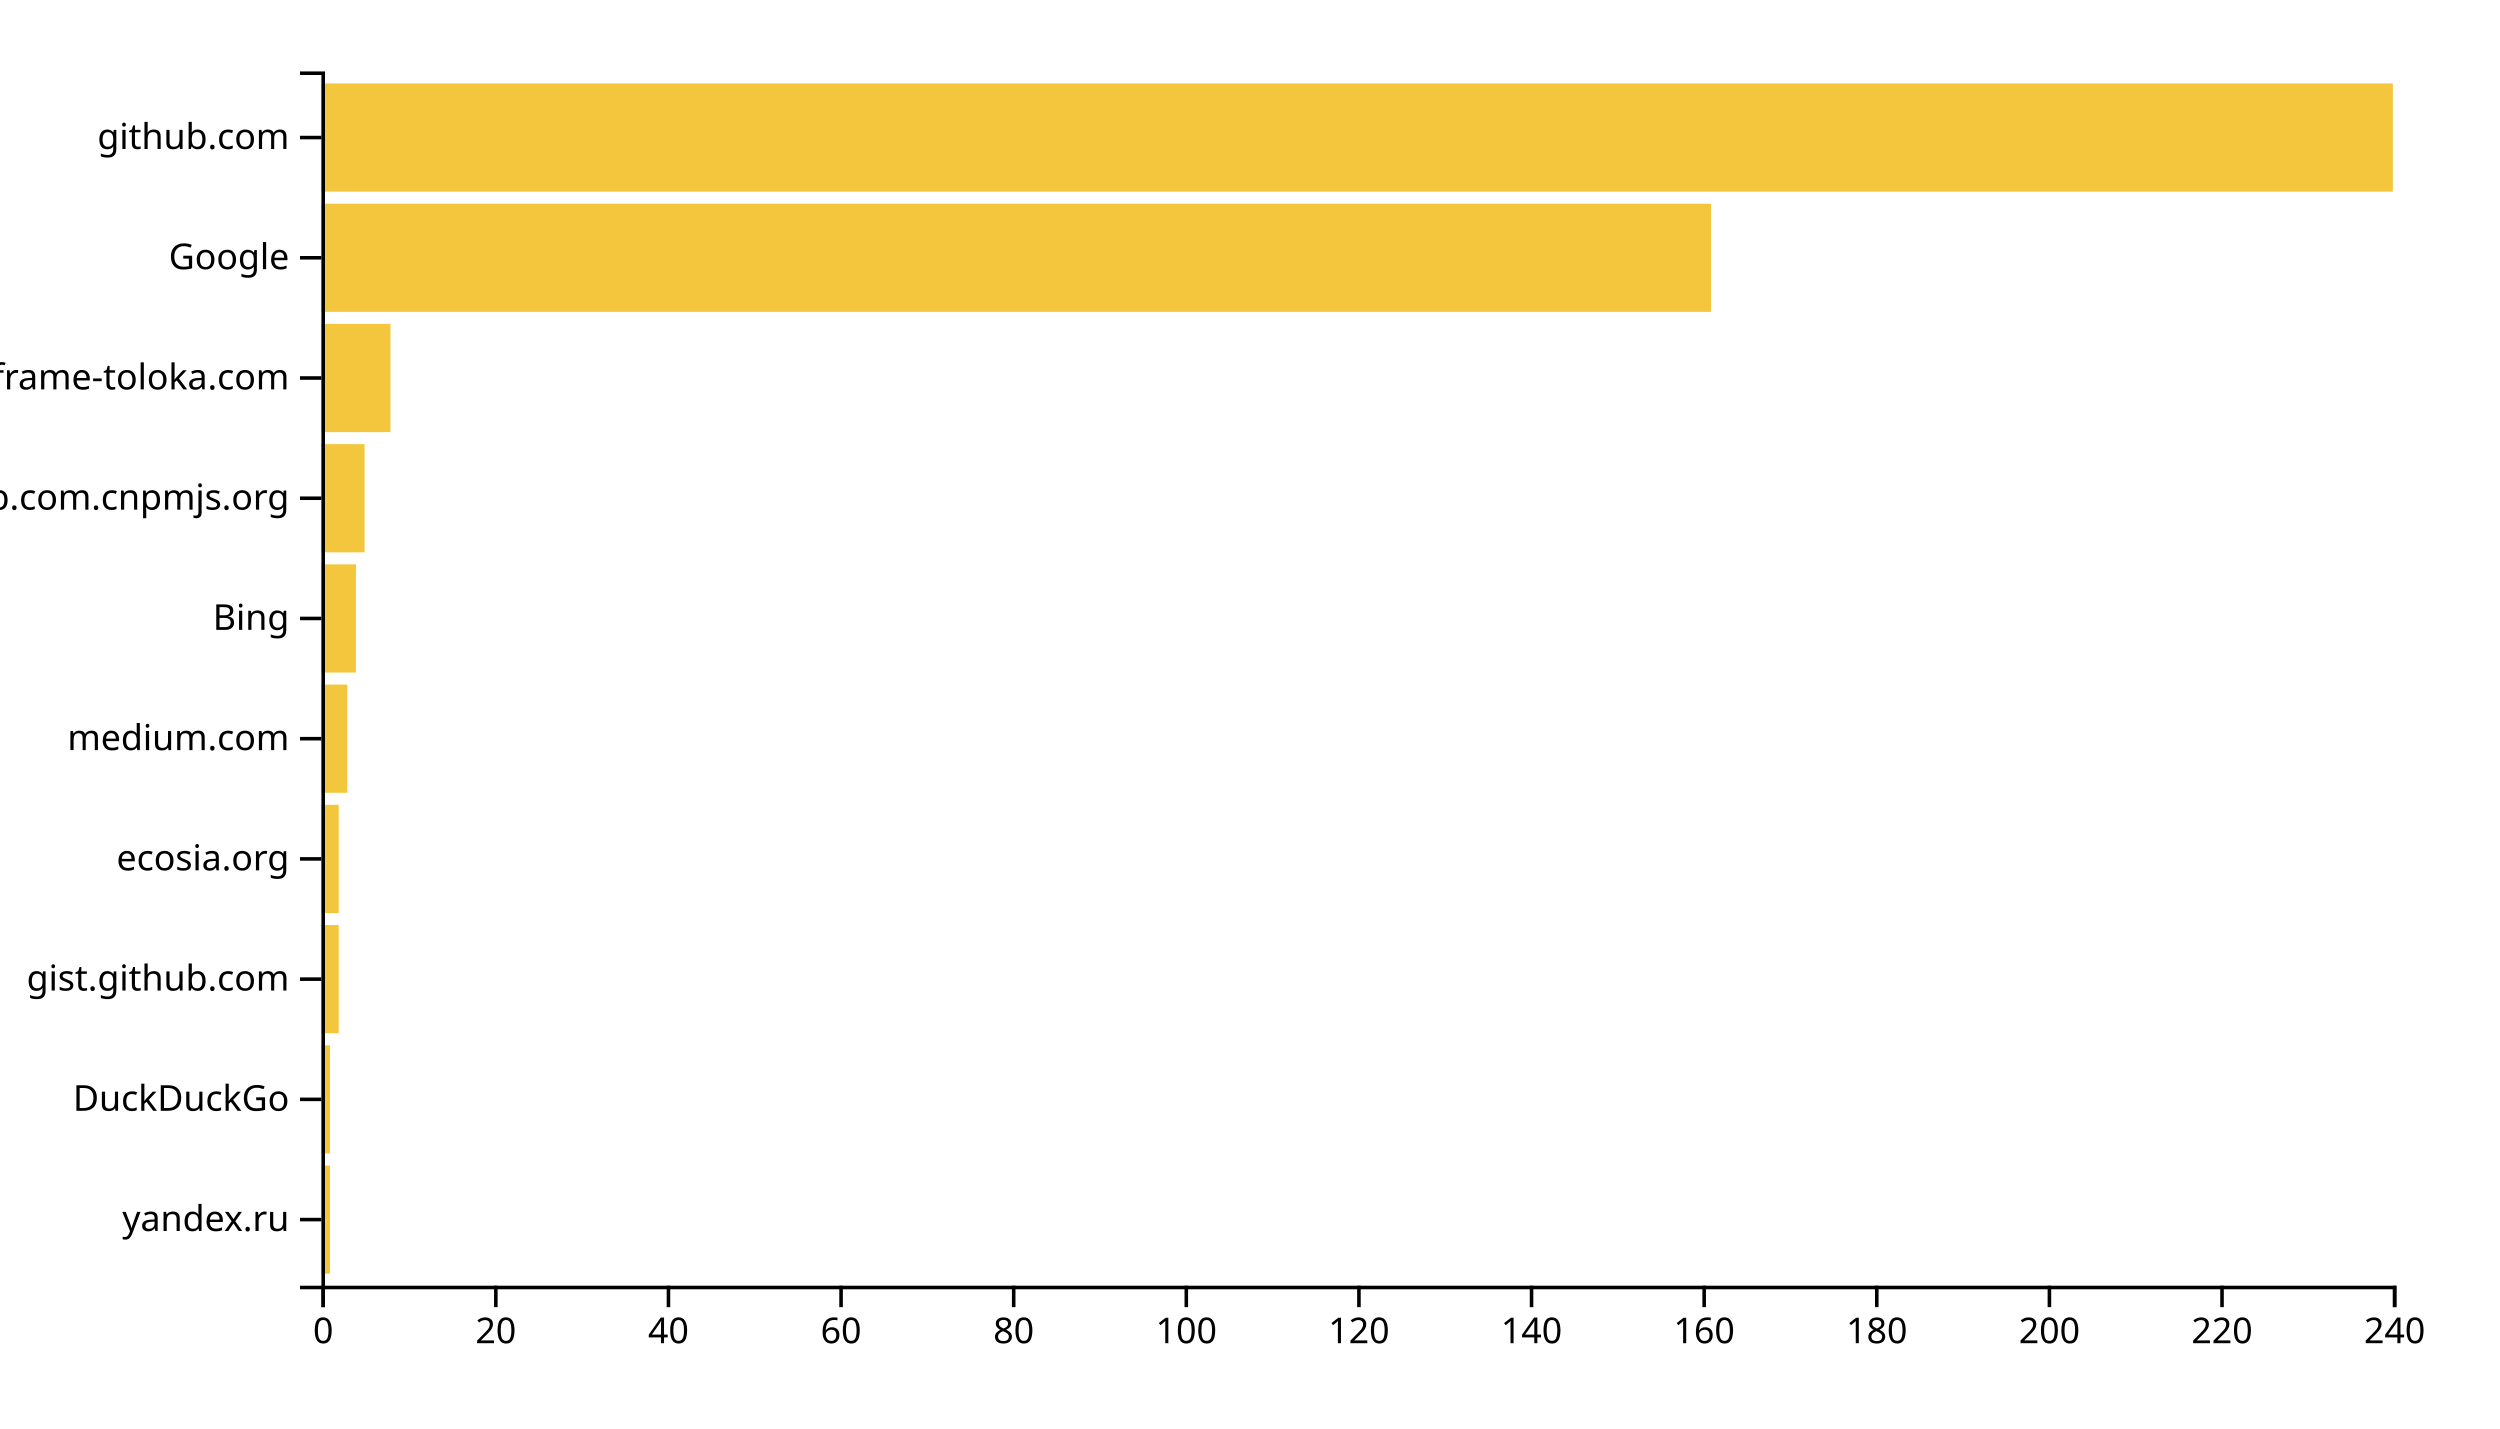
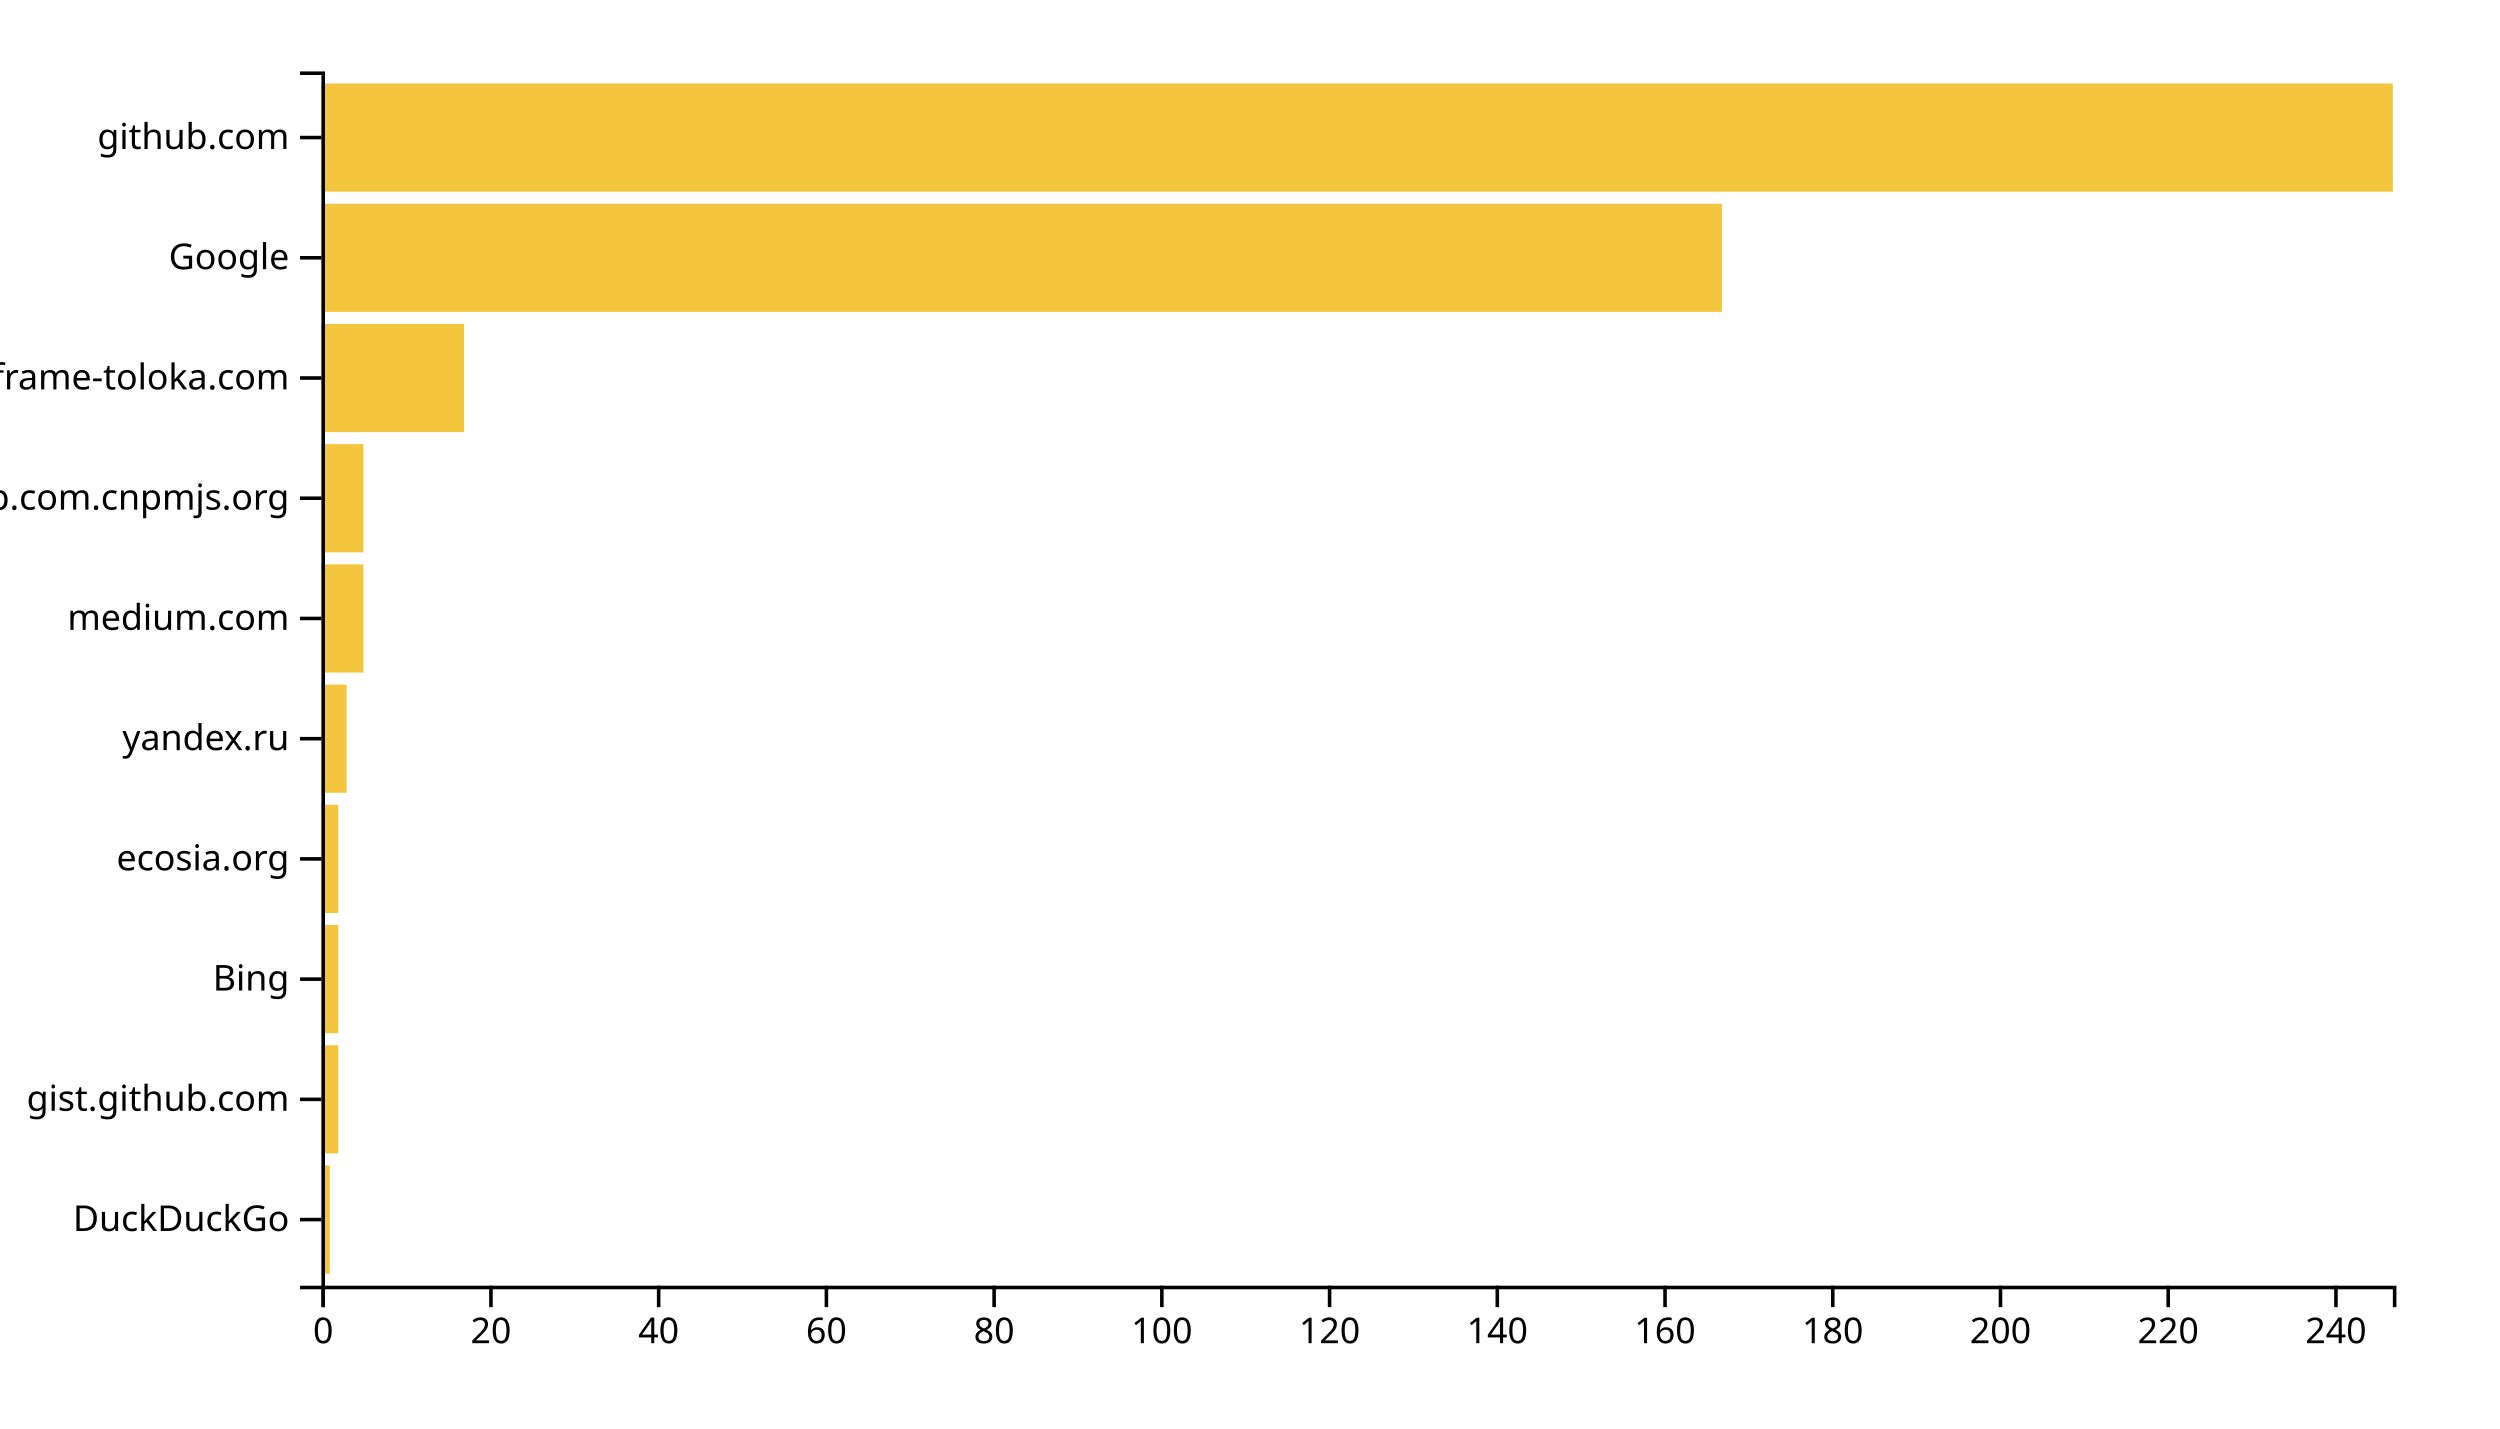
<svg xmlns="http://www.w3.org/2000/svg" width="700" height="400">
  <g transform="translate(90,20)">
-     <rect class="bar" width="2.417" y="306.337" height="30.297" style="fill: #f4c63d; text-anchor: end;" />
-     <rect class="bar" width="2.417" y="272.673" height="30.297" style="fill: #f4c63d; text-anchor: end;" />
-     <rect class="bar" width="4.833" y="239.01" height="30.297" style="fill: #f4c63d; text-anchor: end;" />
-     <rect class="bar" width="4.833" y="205.347" height="30.297" style="fill: #f4c63d; text-anchor: end;" />
-     <rect class="bar" width="7.25" y="171.683" height="30.297" style="fill: #f4c63d; text-anchor: end;" />
-     <rect class="bar" width="9.667" y="138.02" height="30.297" style="fill: #f4c63d; text-anchor: end;" />
-     <rect class="bar" width="12.083" y="104.356" height="30.297" style="fill: #f4c63d; text-anchor: end;" />
-     <rect class="bar" width="19.333" y="70.693" height="30.297" style="fill: #f4c63d; text-anchor: end;" />
-     <rect class="bar" width="389.083" y="37.03" height="30.297" style="fill: #f4c63d; text-anchor: end;" />
+     <rect class="bar" width="2.348" y="306.337" height="30.297" style="fill: #f4c63d; text-anchor: end;" />
+     <rect class="bar" width="4.696" y="272.673" height="30.297" style="fill: #f4c63d; text-anchor: end;" />
+     <rect class="bar" width="4.696" y="239.01" height="30.297" style="fill: #f4c63d; text-anchor: end;" />
+     <rect class="bar" width="4.696" y="205.347" height="30.297" style="fill: #f4c63d; text-anchor: end;" />
+     <rect class="bar" width="7.045" y="171.683" height="30.297" style="fill: #f4c63d; text-anchor: end;" />
+     <rect class="bar" width="11.741" y="138.02" height="30.297" style="fill: #f4c63d; text-anchor: end;" />
+     <rect class="bar" width="11.741" y="104.356" height="30.297" style="fill: #f4c63d; text-anchor: end;" />
+     <rect class="bar" width="39.919" y="70.693" height="30.297" style="fill: #f4c63d; text-anchor: end;" />
+     <rect class="bar" width="392.146" y="37.03" height="30.297" style="fill: #f4c63d; text-anchor: end;" />
    <rect class="bar" width="580" y="3.366" height="30.297" style="fill: #f4c63d; text-anchor: end;" />
    <g transform="translate(0,340)" fill="none" font-size="10" font-family="sans-serif" text-anchor="middle">
      <path class="domain" stroke="currentColor" d="M0.5,6V0.5H580.5V6" />
      <g class="tick" opacity="1" transform="translate(0.5,0)">
        <line stroke="currentColor" y2="6" />
        <text fill="currentColor" y="9" dy="0.71em">0</text>
      </g>
-       <g class="tick" opacity="1" transform="translate(48.83333,0)">
+       <g class="tick" opacity="1" transform="translate(47.46356,0)">
        <line stroke="currentColor" y2="6" />
        <text fill="currentColor" y="9" dy="0.71em">20</text>
      </g>
-       <g class="tick" opacity="1" transform="translate(97.16667,0)">
+       <g class="tick" opacity="1" transform="translate(94.42713,0)">
        <line stroke="currentColor" y2="6" />
        <text fill="currentColor" y="9" dy="0.71em">40</text>
      </g>
-       <g class="tick" opacity="1" transform="translate(145.5,0)">
+       <g class="tick" opacity="1" transform="translate(141.3907,0)">
        <line stroke="currentColor" y2="6" />
        <text fill="currentColor" y="9" dy="0.71em">60</text>
      </g>
-       <g class="tick" opacity="1" transform="translate(193.8333,0)">
+       <g class="tick" opacity="1" transform="translate(188.3543,0)">
        <line stroke="currentColor" y2="6" />
        <text fill="currentColor" y="9" dy="0.71em">80</text>
      </g>
-       <g class="tick" opacity="1" transform="translate(242.1667,0)">
+       <g class="tick" opacity="1" transform="translate(235.3178,0)">
        <line stroke="currentColor" y2="6" />
        <text fill="currentColor" y="9" dy="0.71em">100</text>
      </g>
-       <g class="tick" opacity="1" transform="translate(290.5,0)">
+       <g class="tick" opacity="1" transform="translate(282.2814,0)">
        <line stroke="currentColor" y2="6" />
        <text fill="currentColor" y="9" dy="0.71em">120</text>
      </g>
-       <g class="tick" opacity="1" transform="translate(338.8333,0)">
+       <g class="tick" opacity="1" transform="translate(329.2449,0)">
        <line stroke="currentColor" y2="6" />
        <text fill="currentColor" y="9" dy="0.71em">140</text>
      </g>
-       <g class="tick" opacity="1" transform="translate(387.1667,0)">
+       <g class="tick" opacity="1" transform="translate(376.2085,0)">
        <line stroke="currentColor" y2="6" />
        <text fill="currentColor" y="9" dy="0.71em">160</text>
      </g>
-       <g class="tick" opacity="1" transform="translate(435.5,0)">
+       <g class="tick" opacity="1" transform="translate(423.1721,0)">
        <line stroke="currentColor" y2="6" />
        <text fill="currentColor" y="9" dy="0.71em">180</text>
      </g>
-       <g class="tick" opacity="1" transform="translate(483.8333,0)">
+       <g class="tick" opacity="1" transform="translate(470.1356,0)">
        <line stroke="currentColor" y2="6" />
        <text fill="currentColor" y="9" dy="0.71em">200</text>
      </g>
-       <g class="tick" opacity="1" transform="translate(532.1667,0)">
+       <g class="tick" opacity="1" transform="translate(517.0992,0)">
        <line stroke="currentColor" y2="6" />
        <text fill="currentColor" y="9" dy="0.71em">220</text>
      </g>
-       <g class="tick" opacity="1" transform="translate(580.5,0)">
+       <g class="tick" opacity="1" transform="translate(564.0628,0)">
        <line stroke="currentColor" y2="6" />
        <text fill="currentColor" y="9" dy="0.71em">240</text>
      </g>
    </g>
    <g fill="none" font-size="10" font-family="sans-serif" text-anchor="end">
      <path class="domain" stroke="currentColor" d="M-6,340.5H0.5V0.5H-6" />
      <g class="tick" opacity="1" transform="translate(0,321.4851)">
        <line stroke="currentColor" x2="-6" />
-         <text fill="currentColor" x="-9" dy="0.32em">yandex.ru</text>
+         <text fill="currentColor" x="-9" dy="0.32em">DuckDuckGo</text>
      </g>
      <g class="tick" opacity="1" transform="translate(0,287.8218)">
        <line stroke="currentColor" x2="-6" />
-         <text fill="currentColor" x="-9" dy="0.32em">DuckDuckGo</text>
+         <text fill="currentColor" x="-9" dy="0.32em">gist.github.com</text>
      </g>
      <g class="tick" opacity="1" transform="translate(0,254.1584)">
        <line stroke="currentColor" x2="-6" />
-         <text fill="currentColor" x="-9" dy="0.32em">gist.github.com</text>
+         <text fill="currentColor" x="-9" dy="0.32em">Bing</text>
      </g>
      <g class="tick" opacity="1" transform="translate(0,220.495)">
        <line stroke="currentColor" x2="-6" />
        <text fill="currentColor" x="-9" dy="0.32em">ecosia.org</text>
      </g>
      <g class="tick" opacity="1" transform="translate(0,186.8317)">
        <line stroke="currentColor" x2="-6" />
-         <text fill="currentColor" x="-9" dy="0.32em">medium.com</text>
+         <text fill="currentColor" x="-9" dy="0.32em">yandex.ru</text>
      </g>
      <g class="tick" opacity="1" transform="translate(0,153.1683)">
        <line stroke="currentColor" x2="-6" />
-         <text fill="currentColor" x="-9" dy="0.32em">Bing</text>
+         <text fill="currentColor" x="-9" dy="0.32em">medium.com</text>
      </g>
      <g class="tick" opacity="1" transform="translate(0,119.505)">
        <line stroke="currentColor" x2="-6" />
        <text fill="currentColor" x="-9" dy="0.32em">github.com.cnpmjs.org</text>
      </g>
      <g class="tick" opacity="1" transform="translate(0,85.84158)">
        <line stroke="currentColor" x2="-6" />
        <text fill="currentColor" x="-9" dy="0.32em">iframe-toloka.com</text>
      </g>
      <g class="tick" opacity="1" transform="translate(0,52.17822)">
        <line stroke="currentColor" x2="-6" />
        <text fill="currentColor" x="-9" dy="0.32em">Google</text>
      </g>
      <g class="tick" opacity="1" transform="translate(0,18.51485)">
        <line stroke="currentColor" x2="-6" />
        <text fill="currentColor" x="-9" dy="0.32em">github.com</text>
      </g>
    </g>
  </g>
</svg>
